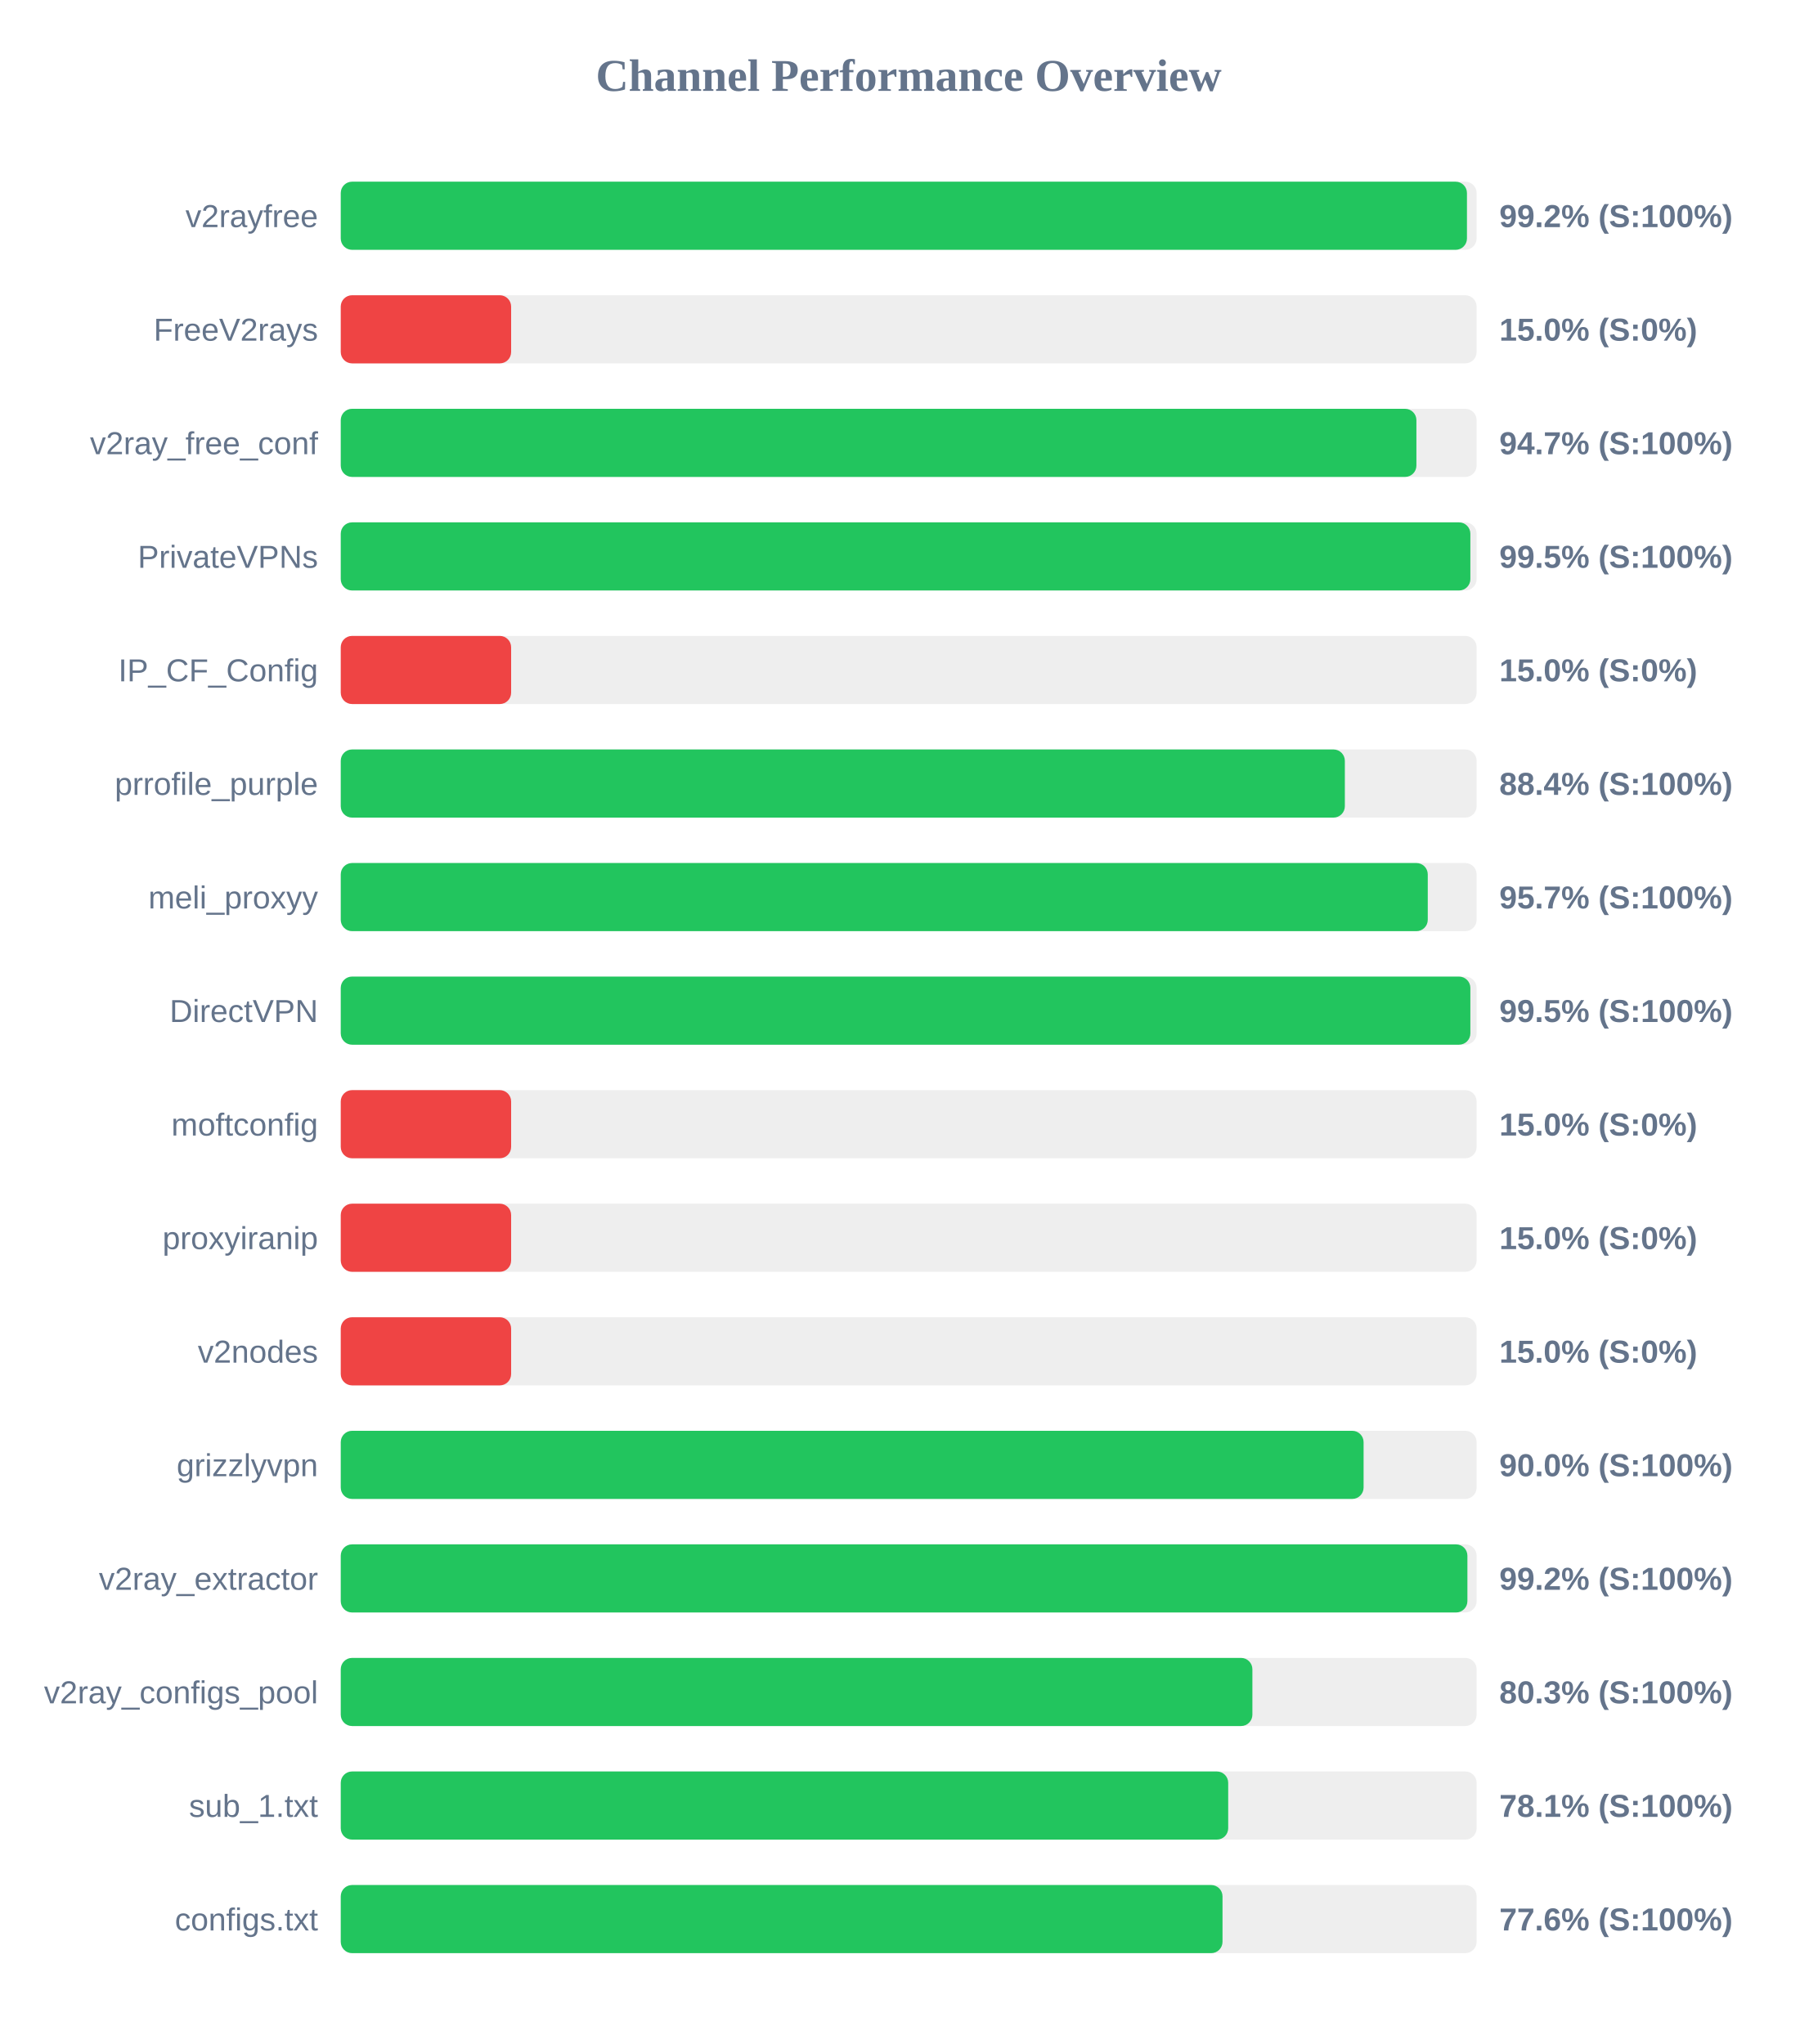
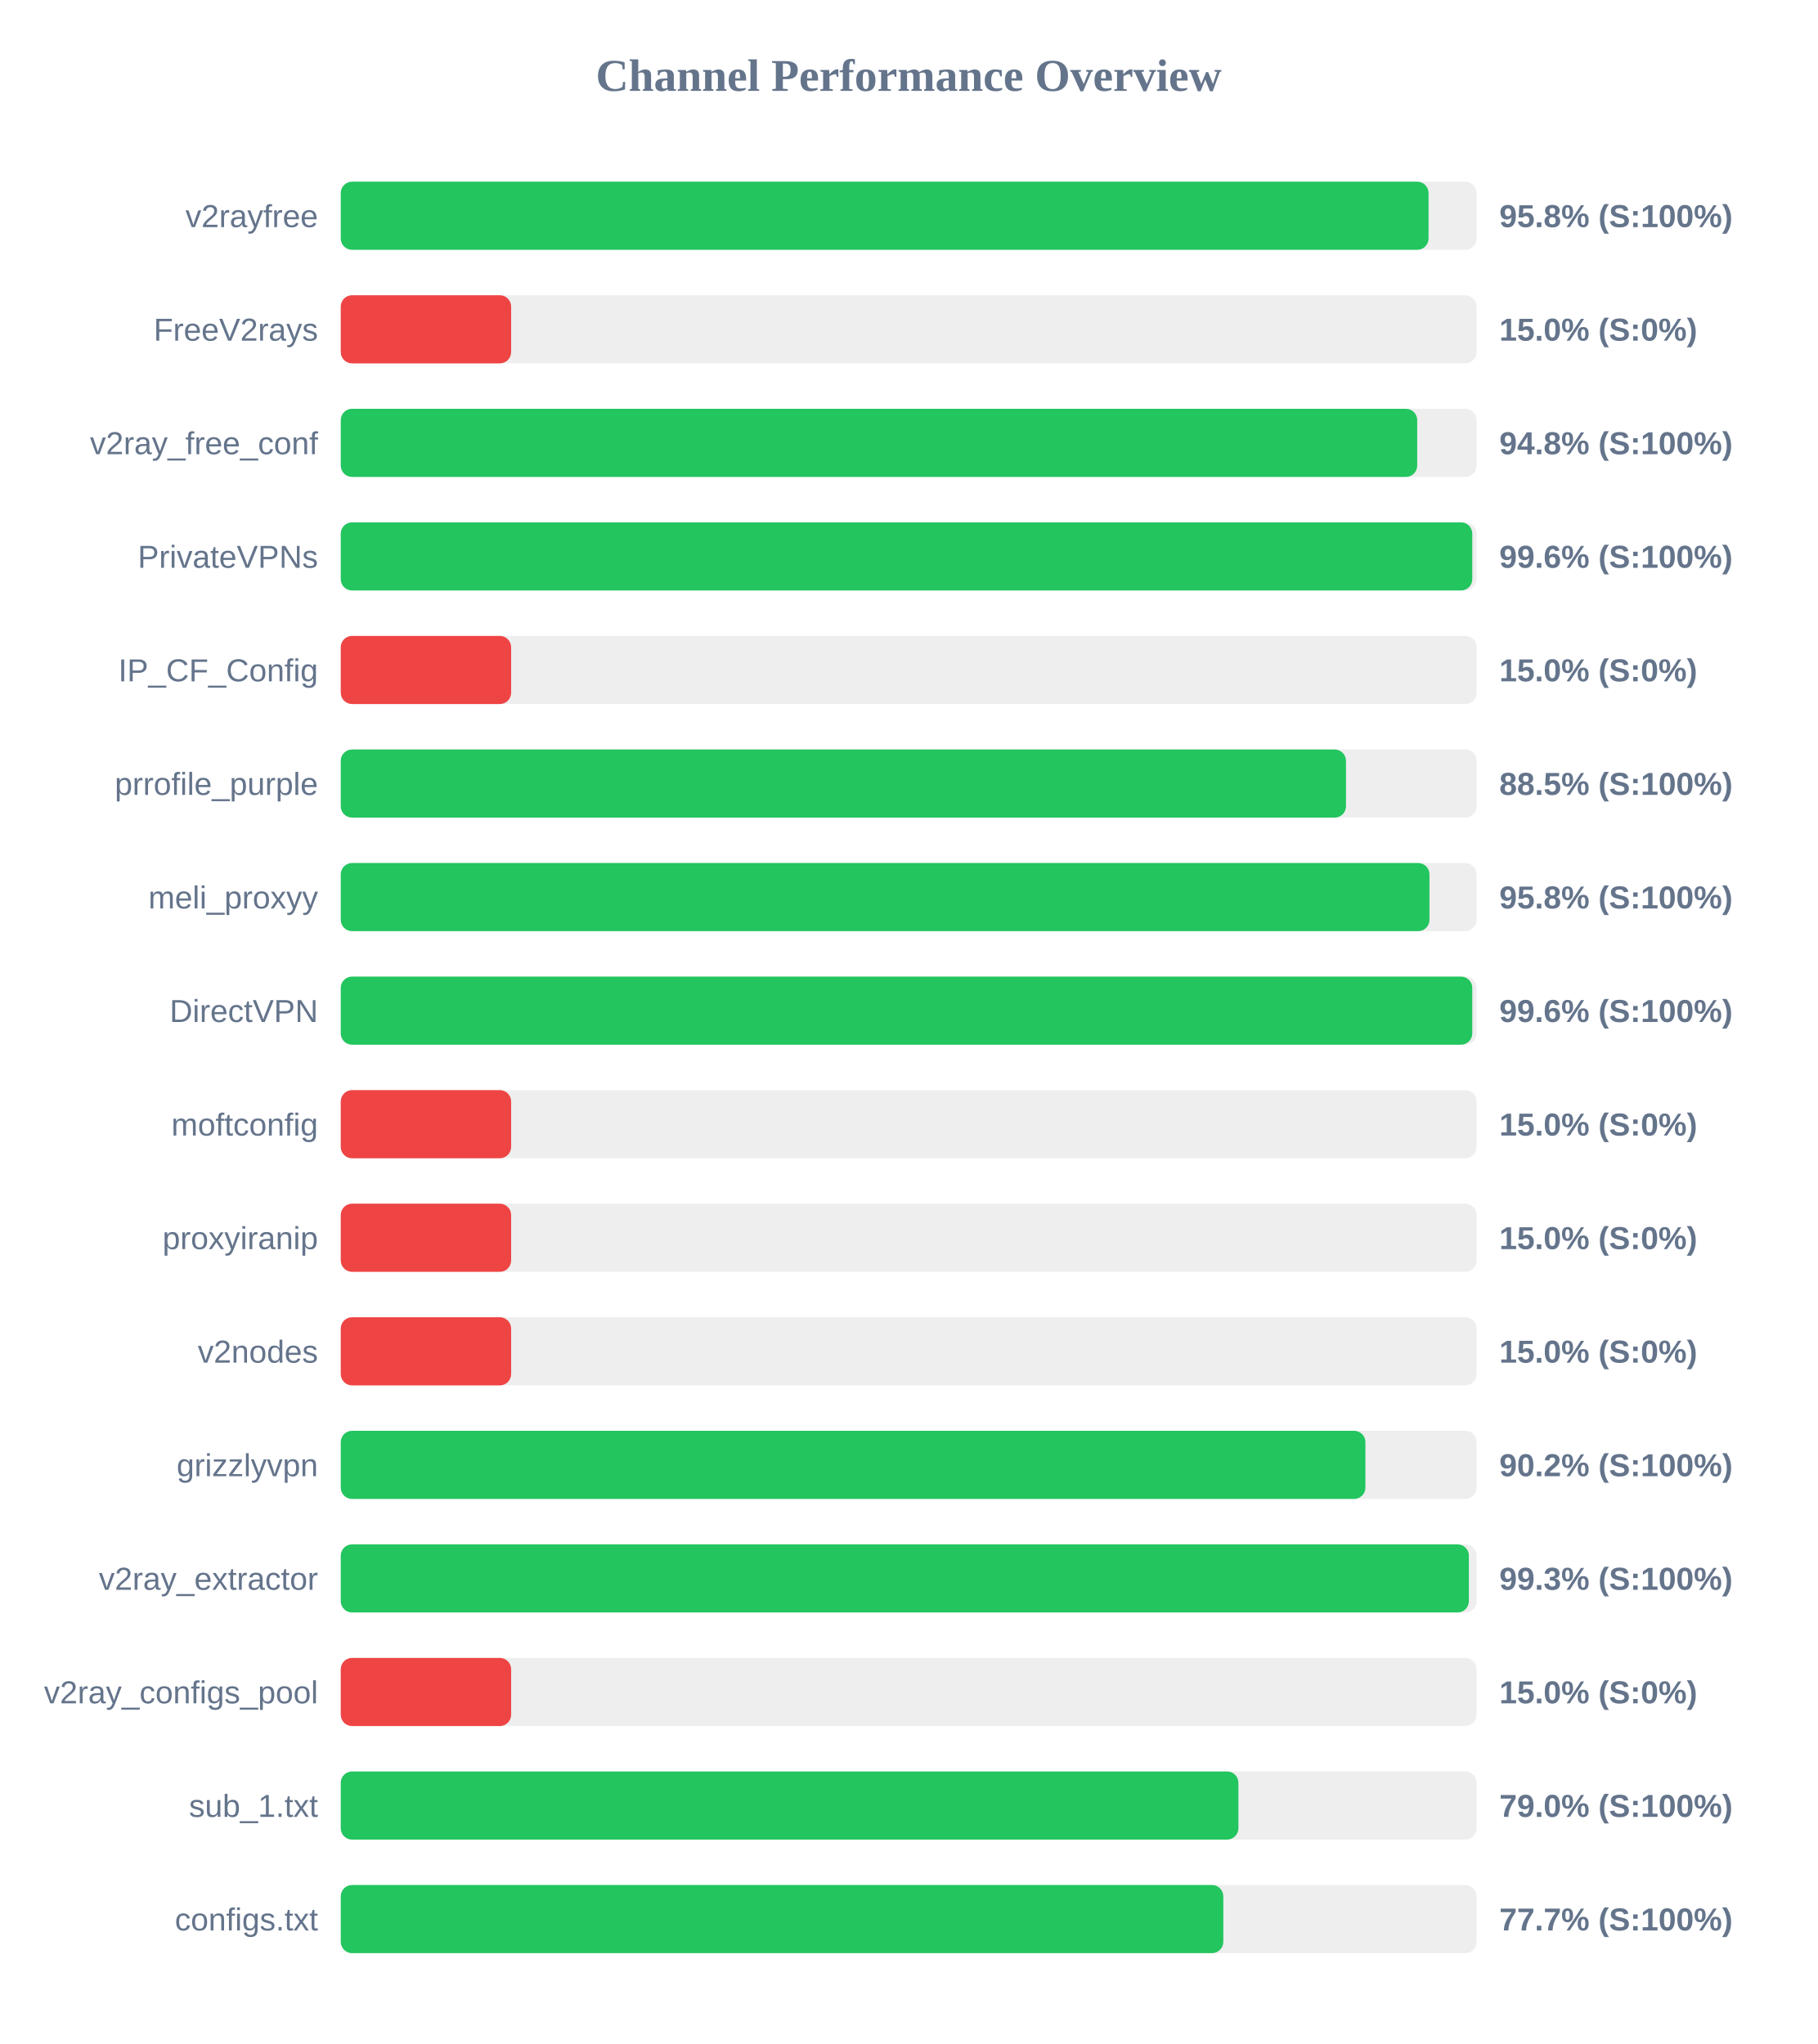
<svg xmlns="http://www.w3.org/2000/svg" width="800" height="900" version="1.1">
  <style>
        .row { font: 14px Arial; fill: #64748b; }
        .score { font: bold 14px Arial; fill: #64748b; }
    </style>
  <text x="400" y="40" text-anchor="middle" font-size="20px" font-weight="bold" fill="#64748b">Channel Performance Overview</text>
  <rect x="150" y="80" width="500" height="30" fill="#eee" rx="5" />
-   <rect x="150" y="80" width="495.75" height="30" fill="#22c55e" rx="5" />
+   <rect x="150" y="80" width="478.85" height="30" fill="#22c55e" rx="5" />
  <text x="140" y="100" text-anchor="end" class="row">v2rayfree</text>
-   <text x="660" y="100" text-anchor="start" class="score">99.2% (S:100%)</text>
+   <text x="660" y="100" text-anchor="start" class="score">95.8% (S:100%)</text>
  <rect x="150" y="130" width="500" height="30" fill="#eee" rx="5" />
  <rect x="150" y="130" width="75.0" height="30" fill="#ef4444" rx="5" />
  <text x="140" y="150" text-anchor="end" class="row">FreeV2rays</text>
  <text x="660" y="150" text-anchor="start" class="score">15.0% (S:0%)</text>
  <rect x="150" y="180" width="500" height="30" fill="#eee" rx="5" />
-   <rect x="150" y="180" width="473.5" height="30" fill="#22c55e" rx="5" />
+   <rect x="150" y="180" width="473.85" height="30" fill="#22c55e" rx="5" />
  <text x="140" y="200" text-anchor="end" class="row">v2ray_free_conf</text>
-   <text x="660" y="200" text-anchor="start" class="score">94.7% (S:100%)</text>
+   <text x="660" y="200" text-anchor="start" class="score">94.8% (S:100%)</text>
  <rect x="150" y="230" width="500" height="30" fill="#eee" rx="5" />
-   <rect x="150" y="230" width="497.25" height="30" fill="#22c55e" rx="5" />
+   <rect x="150" y="230" width="498.1" height="30" fill="#22c55e" rx="5" />
  <text x="140" y="250" text-anchor="end" class="row">PrivateVPNs</text>
-   <text x="660" y="250" text-anchor="start" class="score">99.5% (S:100%)</text>
+   <text x="660" y="250" text-anchor="start" class="score">99.6% (S:100%)</text>
  <rect x="150" y="280" width="500" height="30" fill="#eee" rx="5" />
  <rect x="150" y="280" width="75.0" height="30" fill="#ef4444" rx="5" />
  <text x="140" y="300" text-anchor="end" class="row">IP_CF_Config</text>
  <text x="660" y="300" text-anchor="start" class="score">15.0% (S:0%)</text>
  <rect x="150" y="330" width="500" height="30" fill="#eee" rx="5" />
-   <rect x="150" y="330" width="442.0" height="30" fill="#22c55e" rx="5" />
+   <rect x="150" y="330" width="442.5" height="30" fill="#22c55e" rx="5" />
  <text x="140" y="350" text-anchor="end" class="row">prrofile_purple</text>
-   <text x="660" y="350" text-anchor="start" class="score">88.4% (S:100%)</text>
+   <text x="660" y="350" text-anchor="start" class="score">88.5% (S:100%)</text>
  <rect x="150" y="380" width="500" height="30" fill="#eee" rx="5" />
-   <rect x="150" y="380" width="478.5" height="30" fill="#22c55e" rx="5" />
+   <rect x="150" y="380" width="479.25" height="30" fill="#22c55e" rx="5" />
  <text x="140" y="400" text-anchor="end" class="row">meli_proxyy</text>
-   <text x="660" y="400" text-anchor="start" class="score">95.7% (S:100%)</text>
+   <text x="660" y="400" text-anchor="start" class="score">95.8% (S:100%)</text>
  <rect x="150" y="430" width="500" height="30" fill="#eee" rx="5" />
-   <rect x="150" y="430" width="497.25" height="30" fill="#22c55e" rx="5" />
+   <rect x="150" y="430" width="498.1" height="30" fill="#22c55e" rx="5" />
  <text x="140" y="450" text-anchor="end" class="row">DirectVPN</text>
-   <text x="660" y="450" text-anchor="start" class="score">99.5% (S:100%)</text>
+   <text x="660" y="450" text-anchor="start" class="score">99.6% (S:100%)</text>
  <rect x="150" y="480" width="500" height="30" fill="#eee" rx="5" />
  <rect x="150" y="480" width="75.0" height="30" fill="#ef4444" rx="5" />
  <text x="140" y="500" text-anchor="end" class="row">moftconfig</text>
  <text x="660" y="500" text-anchor="start" class="score">15.0% (S:0%)</text>
  <rect x="150" y="530" width="500" height="30" fill="#eee" rx="5" />
  <rect x="150" y="530" width="75.0" height="30" fill="#ef4444" rx="5" />
  <text x="140" y="550" text-anchor="end" class="row">proxyiranip</text>
  <text x="660" y="550" text-anchor="start" class="score">15.0% (S:0%)</text>
  <rect x="150" y="580" width="500" height="30" fill="#eee" rx="5" />
  <rect x="150" y="580" width="75.0" height="30" fill="#ef4444" rx="5" />
  <text x="140" y="600" text-anchor="end" class="row">v2nodes</text>
  <text x="660" y="600" text-anchor="start" class="score">15.0% (S:0%)</text>
  <rect x="150" y="630" width="500" height="30" fill="#eee" rx="5" />
-   <rect x="150" y="630" width="450.25" height="30" fill="#22c55e" rx="5" />
+   <rect x="150" y="630" width="451.05" height="30" fill="#22c55e" rx="5" />
  <text x="140" y="650" text-anchor="end" class="row">grizzlyvpn</text>
-   <text x="660" y="650" text-anchor="start" class="score">90.0% (S:100%)</text>
+   <text x="660" y="650" text-anchor="start" class="score">90.2% (S:100%)</text>
  <rect x="150" y="680" width="500" height="30" fill="#eee" rx="5" />
-   <rect x="150" y="680" width="495.95" height="30" fill="#22c55e" rx="5" />
+   <rect x="150" y="680" width="496.6" height="30" fill="#22c55e" rx="5" />
  <text x="140" y="700" text-anchor="end" class="row">v2ray_extractor</text>
-   <text x="660" y="700" text-anchor="start" class="score">99.2% (S:100%)</text>
+   <text x="660" y="700" text-anchor="start" class="score">99.3% (S:100%)</text>
  <rect x="150" y="730" width="500" height="30" fill="#eee" rx="5" />
-   <rect x="150" y="730" width="401.3" height="30" fill="#22c55e" rx="5" />
+   <rect x="150" y="730" width="75.0" height="30" fill="#ef4444" rx="5" />
  <text x="140" y="750" text-anchor="end" class="row">v2ray_configs_pool</text>
-   <text x="660" y="750" text-anchor="start" class="score">80.3% (S:100%)</text>
+   <text x="660" y="750" text-anchor="start" class="score">15.0% (S:0%)</text>
  <rect x="150" y="780" width="500" height="30" fill="#eee" rx="5" />
-   <rect x="150" y="780" width="390.65" height="30" fill="#22c55e" rx="5" />
+   <rect x="150" y="780" width="395.15" height="30" fill="#22c55e" rx="5" />
  <text x="140" y="800" text-anchor="end" class="row">sub_1.txt</text>
-   <text x="660" y="800" text-anchor="start" class="score">78.1% (S:100%)</text>
+   <text x="660" y="800" text-anchor="start" class="score">79.0% (S:100%)</text>
  <rect x="150" y="830" width="500" height="30" fill="#eee" rx="5" />
-   <rect x="150" y="830" width="388.15" height="30" fill="#22c55e" rx="5" />
+   <rect x="150" y="830" width="388.5" height="30" fill="#22c55e" rx="5" />
  <text x="140" y="850" text-anchor="end" class="row">configs.txt</text>
-   <text x="660" y="850" text-anchor="start" class="score">77.6% (S:100%)</text>
+   <text x="660" y="850" text-anchor="start" class="score">77.7% (S:100%)</text>
</svg>
